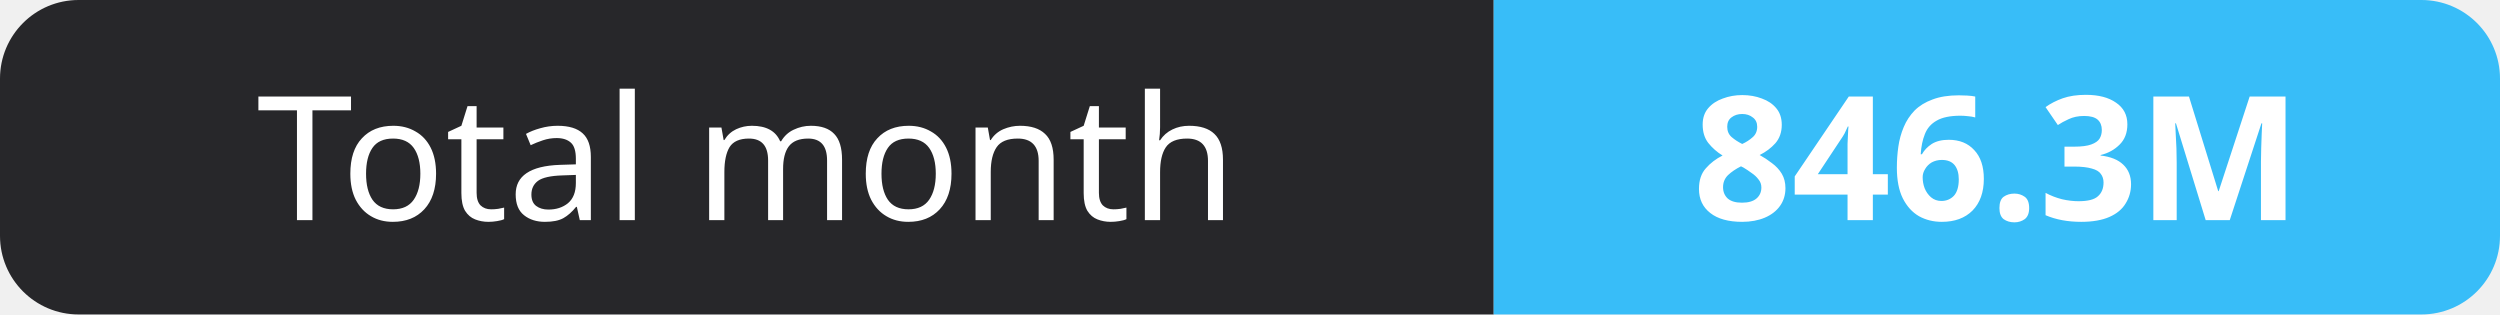
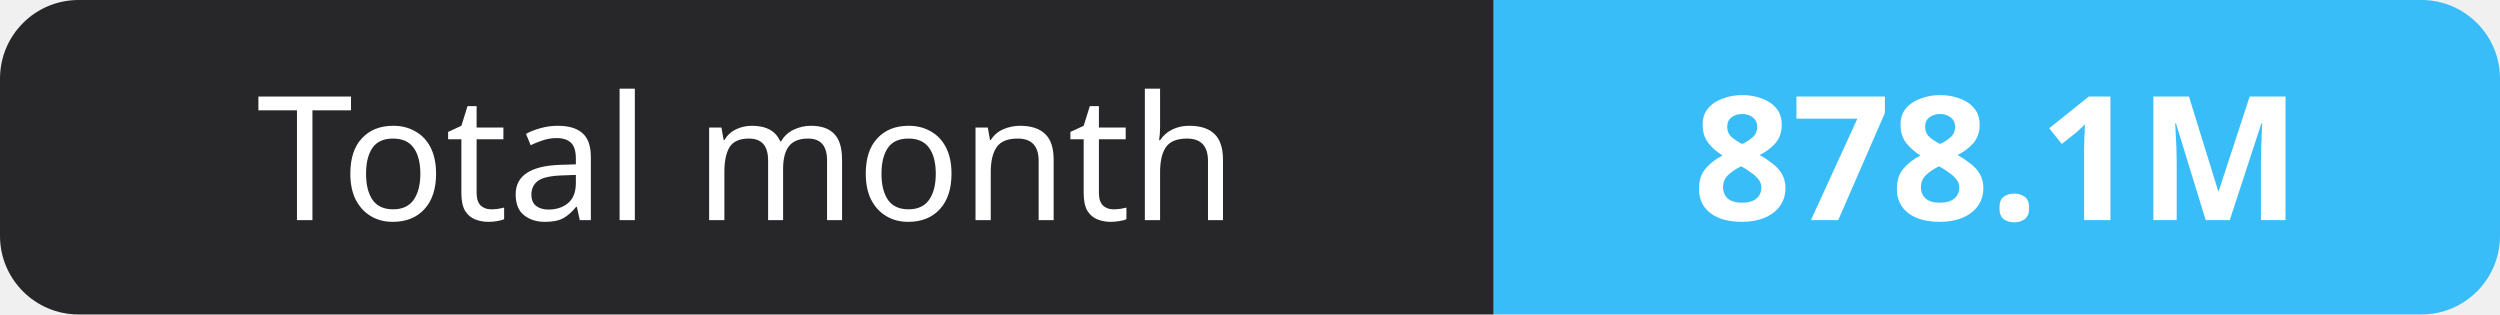
- <svg xmlns="http://www.w3.org/2000/svg" width="159" height="20" role="img" aria-label="Total month: 846.3M">
+ <svg xmlns="http://www.w3.org/2000/svg" width="159" height="20" role="img" aria-label="Total month: 878.1M">
  <clipPath id="r">
    <rect width="159" height="20" rx="5" fill="#fff" />
  </clipPath>
  <g clip-path="url(#r)">
    <rect width="95" height="20" fill="#27272a" />
    <rect x="95" width="64" height="20" fill="#38bdf8" />
  </g>
  <g fill="#fff" text-anchor="middle" font-family="Verdana,Geneva,sans-serif" font-size="11">
    <text x="47.5" y="14">Total month</text>
-     <text x="127.0" y="14" font-weight="700">846.3M</text>
+     <text x="127.0" y="14" font-weight="700">878.1M</text>
  </g>
</svg>
